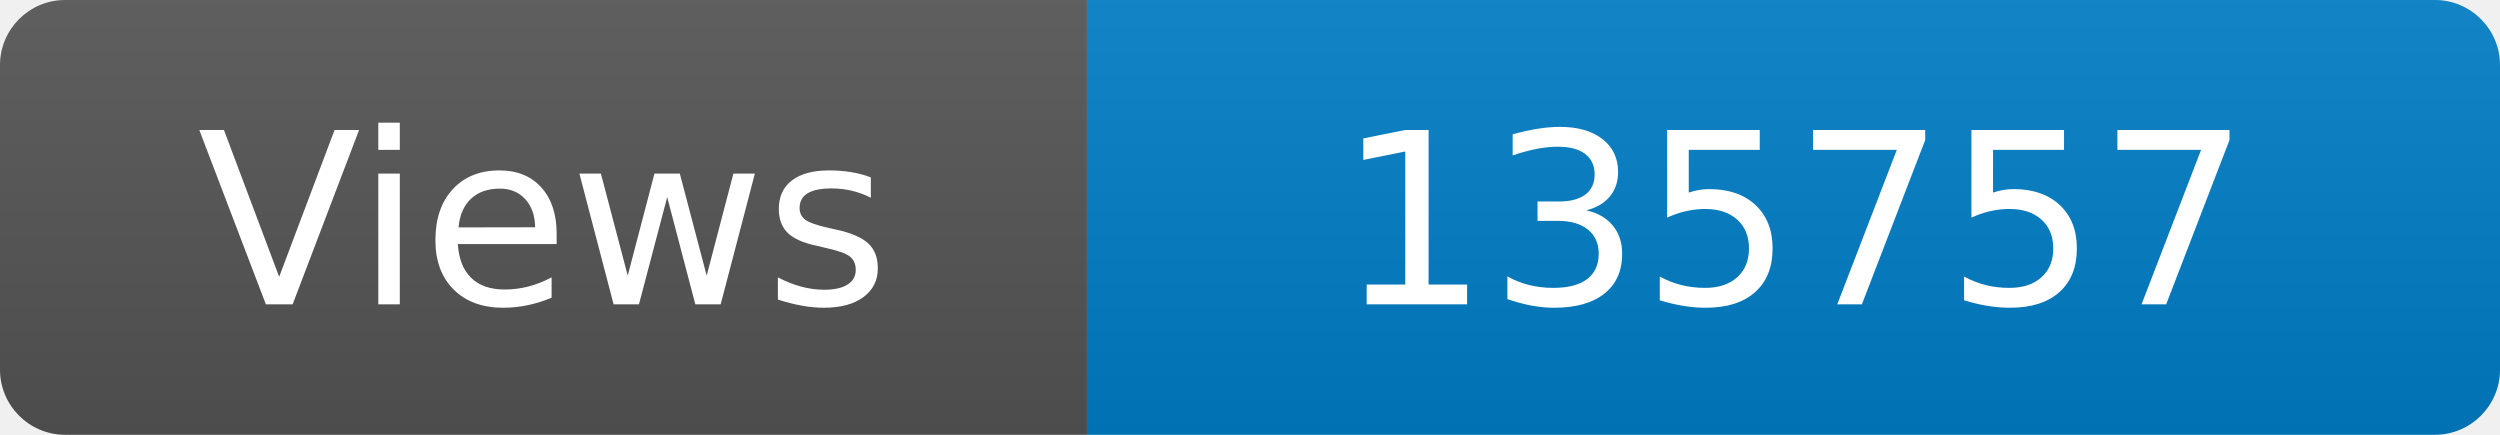
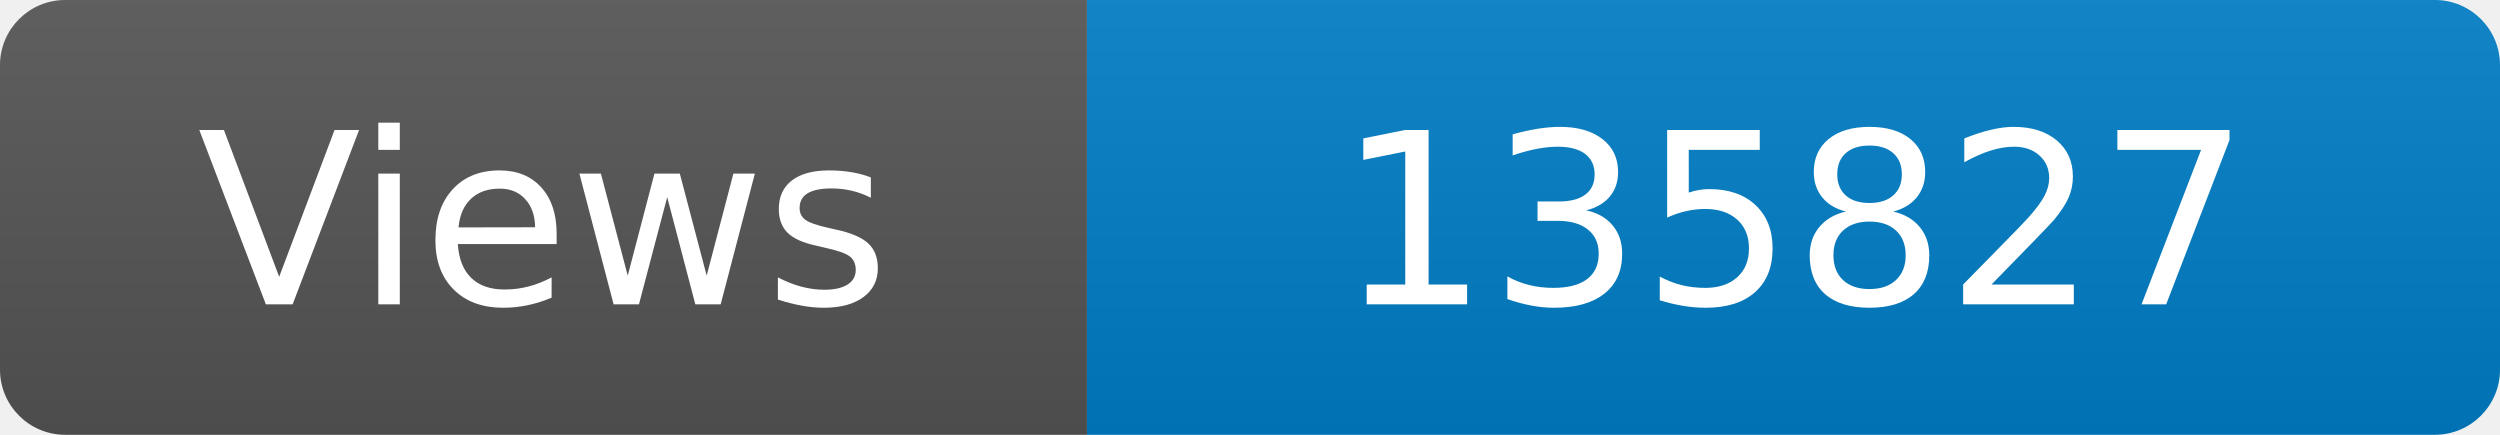
<svg xmlns="http://www.w3.org/2000/svg" width="115" height="20" role="img" aria-label="Maintained?: yes">
  <linearGradient id="s" x2="0" y2="100%">
    <stop offset="0" stop-color="#bbb" stop-opacity=".1" />
    <stop offset="1" stop-opacity=".1" />
  </linearGradient>
  <clipPath id="r">
    <rect width="115" height="20" rx="3" fill="#fff" />
  </clipPath>
  <g clip-path="url(#r)">
    <rect width="50" height="20" fill="#555" />
    <rect x="50" width="160" height="20" fill="#007ec6" />
    <rect width="115" height="20" fill="url(#s)" />
  </g>
  <g fill="#fff" text-anchor="middle" font-family="Verdana,Geneva,DejaVu Sans,sans-serif" font-size="110">
    <text x="250" y="140" transform="scale(.1)" fill="#fff">Views</text>
-     <text x="825" y="140" transform="scale(.1)" fill="#fff">135757</text>
+     <text x="825" y="140" transform="scale(.1)" fill="#fff">135827</text>
  </g>
</svg>
